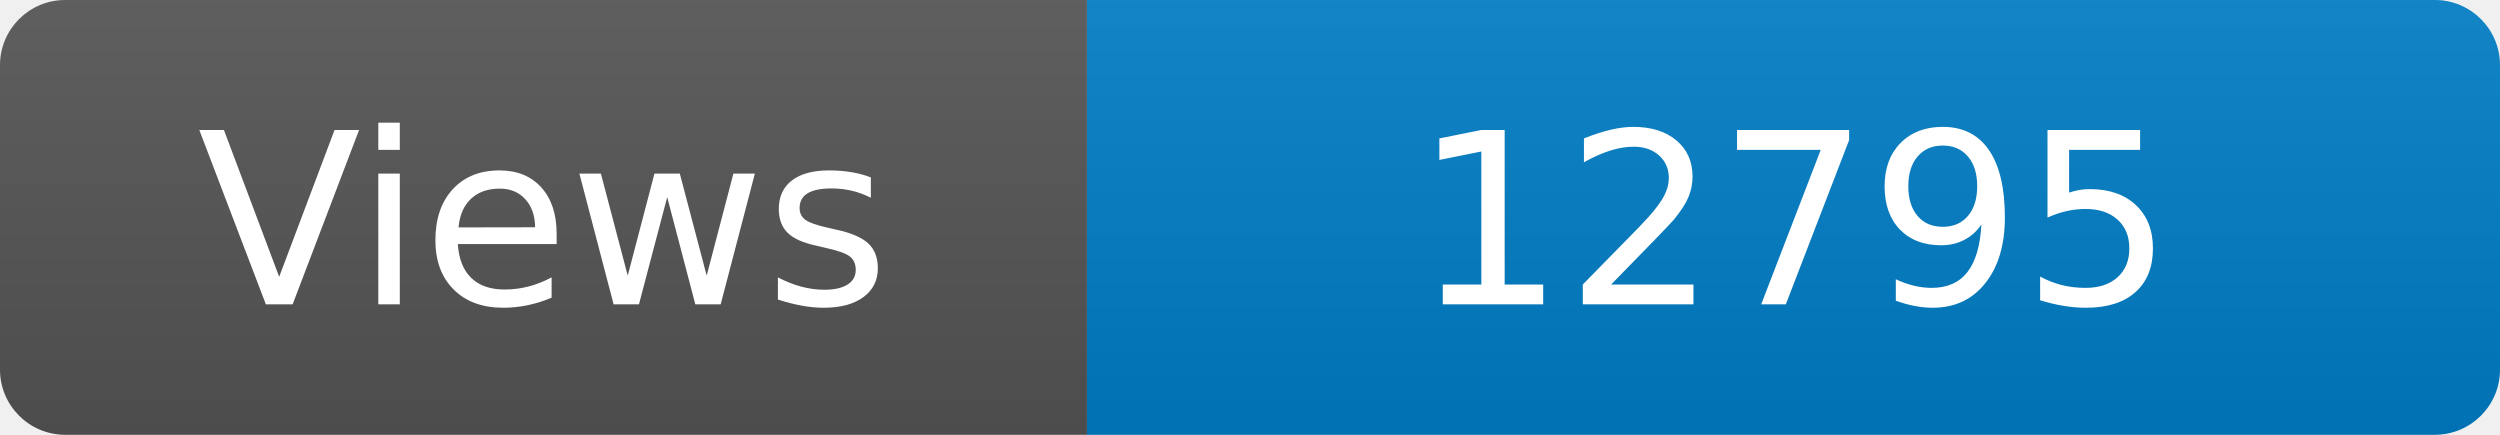
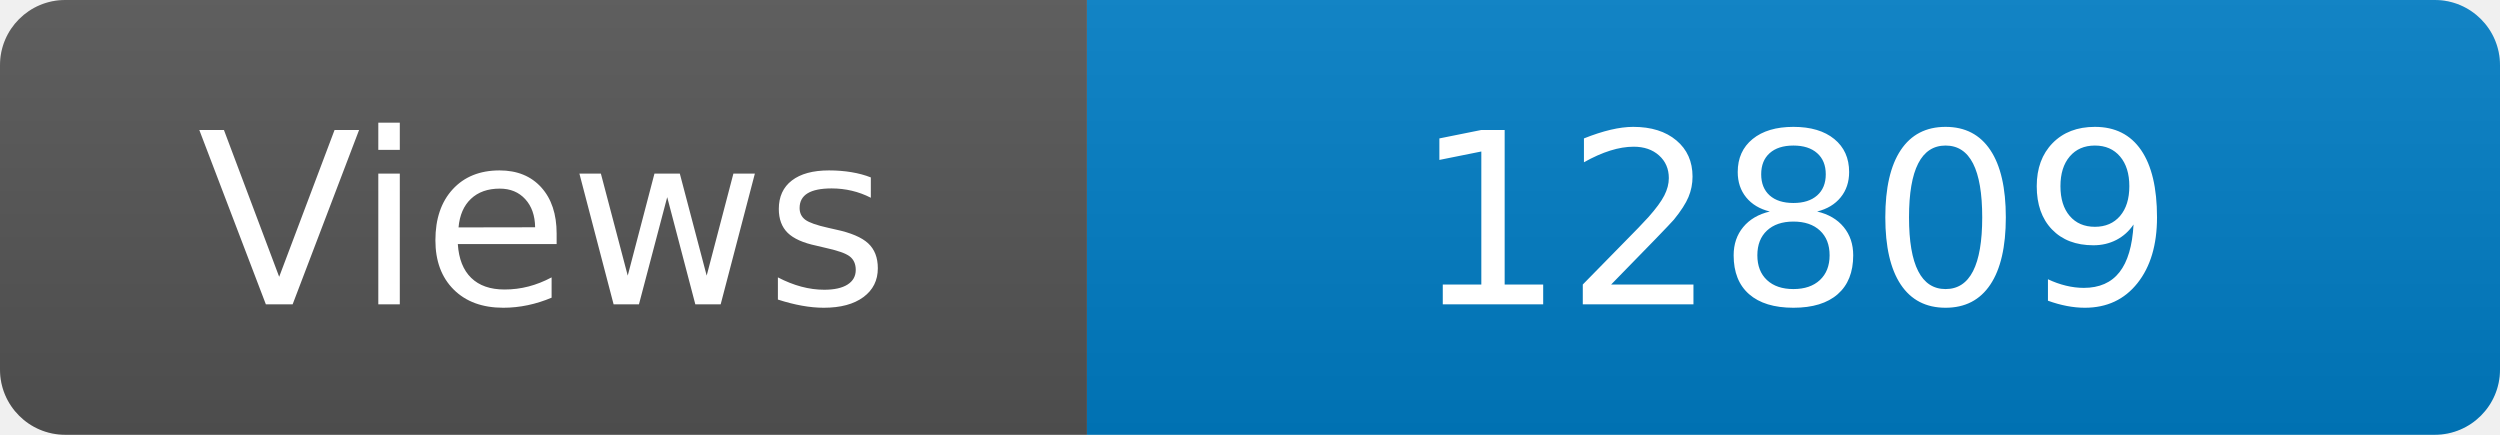
<svg xmlns="http://www.w3.org/2000/svg" width="115" height="20" role="img" aria-label="Maintained?: yes">
  <linearGradient id="s" x2="0" y2="100%">
    <stop offset="0" stop-color="#bbb" stop-opacity=".1" />
    <stop offset="1" stop-opacity=".1" />
  </linearGradient>
  <clipPath id="r">
    <rect width="115" height="20" rx="3" fill="#fff" />
  </clipPath>
  <g clip-path="url(#r)">
    <rect width="50" height="20" fill="#555" />
    <rect x="50" width="160" height="20" fill="#007ec6" />
    <rect width="115" height="20" fill="url(#s)" />
  </g>
  <g fill="#fff" text-anchor="middle" font-family="Verdana,Geneva,DejaVu Sans,sans-serif" font-size="110">
    <text x="250" y="140" transform="scale(.1)" fill="#fff">Views</text>
-     <text x="825" y="140" transform="scale(.1)" fill="#fff">12795</text>
+     <text x="825" y="140" transform="scale(.1)" fill="#fff">12809</text>
  </g>
</svg>
